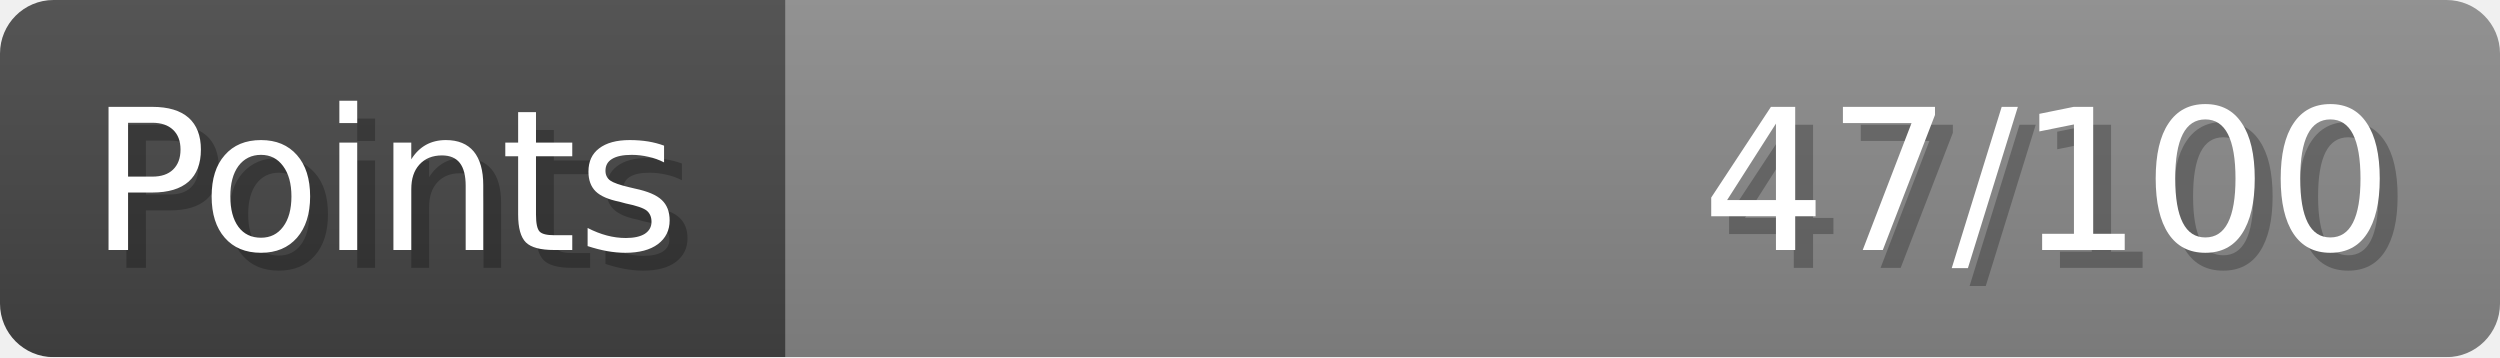
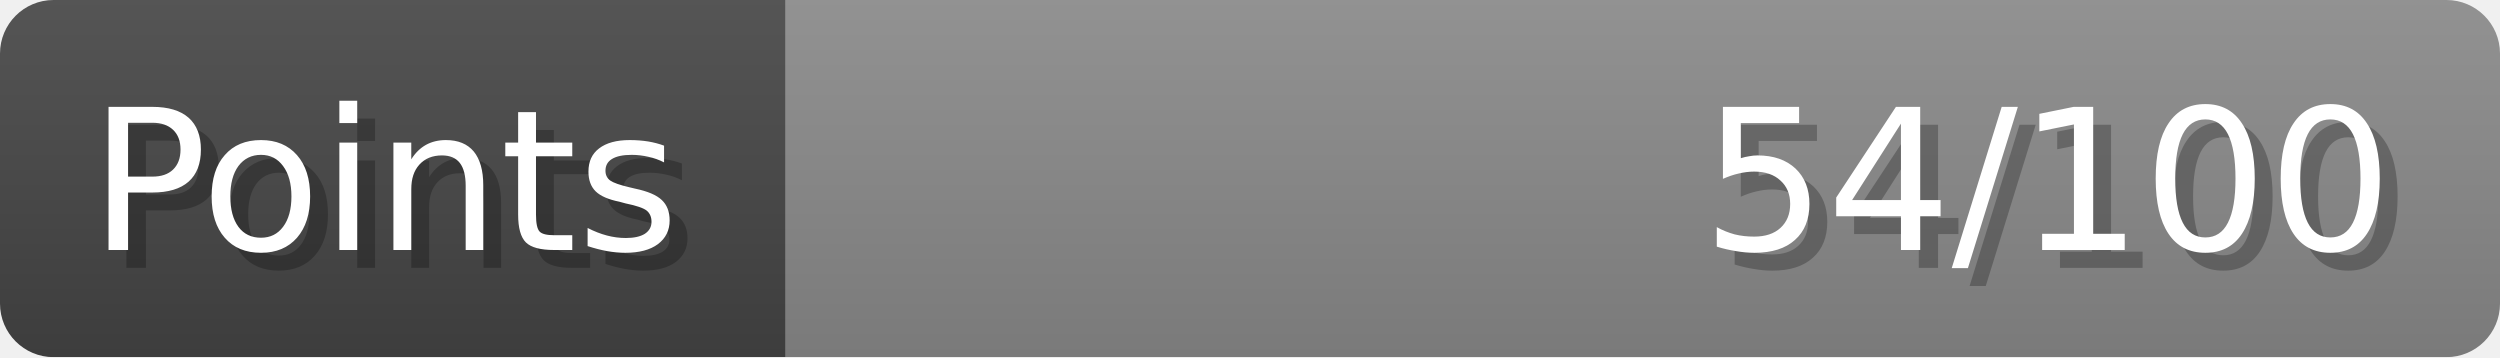
- <svg xmlns="http://www.w3.org/2000/svg" width="140px" height="20px" role="img" aria-label="Points: 47/100">
+ <svg xmlns="http://www.w3.org/2000/svg" width="140px" height="20px" role="img" aria-label="Points: 54/100">
  <linearGradient id="a" x2="0" y2="100%">
    <stop offset="0" stop-opacity=".1" stop-color="#EEE" />
    <stop offset="1" stop-opacity=".1" />
  </linearGradient>
  <mask id="m">
    <rect width="100%" height="100%" rx="3" fill="#FFF" />
  </mask>
  <g mask="url(#m)">
    <rect x="0" y="0" width="44" height="20" fill="#444" />
    <svg x="44" y="0" width="96" height="20">
      <rect width="100%" height="100%" fill="#888888" />
      <rect width="0%" height="100%" fill="#33CC11" transform="">
-         <animate attributeName="width" begin="0.5s" dur="600ms" from="0%" to="47%" repeatCount="1" fill="freeze" calcMode="spline" keyTimes="0; 1" keySplines="0.3, 0.61, 0.355, 1" />
+         <animate attributeName="width" begin="0.5s" dur="600ms" from="0%" to="54%" repeatCount="1" fill="freeze" calcMode="spline" keyTimes="0; 1" keySplines="0.3, 0.61, 0.355, 1" />
      </rect>
    </svg>
    <rect width="140" height="20" fill="url(#a)" />
  </g>
  <g aria-hidden="true" font-size="11" font-family="Verdana, DejaVu Sans, sans-serif" fill="#FFFFFF">
    <text x="6" y="15" fill="#000" opacity="0.25">Points</text>
    <text x="5" y="14">Points</text>
-     <text x="135" y="15" fill="#000" opacity="0.25" text-anchor="end">47/100</text>
-     <text x="134" y="14" text-anchor="end">47/100</text>
+     <text x="135" y="15" fill="#000" opacity="0.25" text-anchor="end">54/100</text>
+     <text x="134" y="14" text-anchor="end">54/100</text>
  </g>
</svg>
